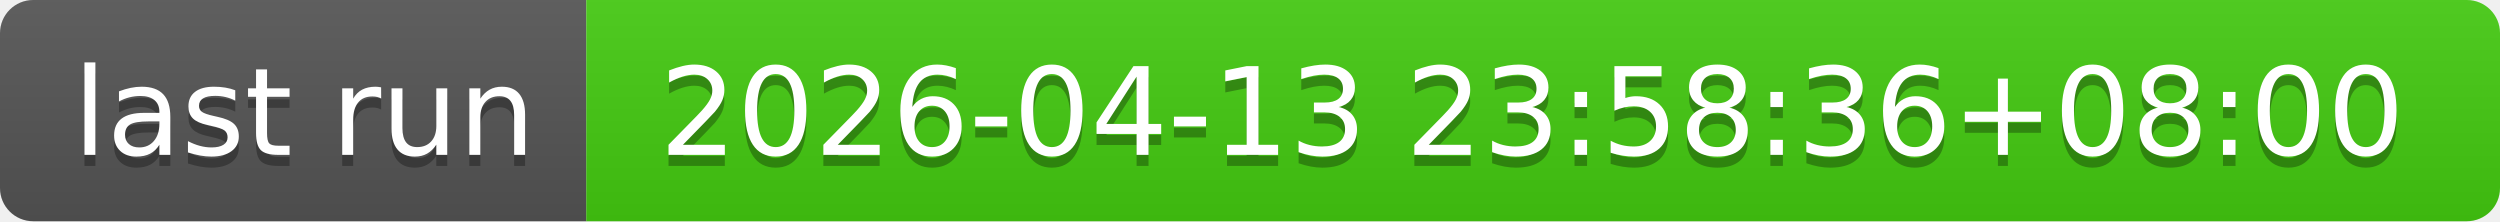
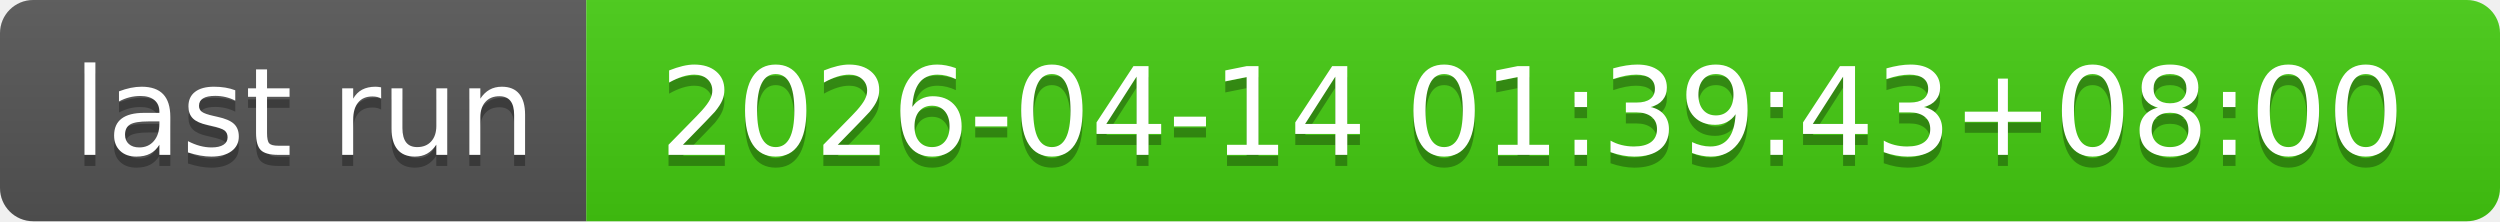
- <svg xmlns="http://www.w3.org/2000/svg" width="226" height="20" role="img" aria-label="last run: 2026-04-13 23:58:36+08:00">
+ <svg xmlns="http://www.w3.org/2000/svg" width="226" height="20" role="img" aria-label="last run: 2026-04-14 01:39:43+08:00">
  <linearGradient id="s" x2="0" y2="100%">
    <stop offset="0" stop-color="#bbb" stop-opacity=".1" />
    <stop offset="1" stop-opacity=".1" />
  </linearGradient>
  <clipPath id="r">
    <rect width="226" height="20" rx="3" fill="#fff" />
  </clipPath>
  <g clip-path="url(#r)">
    <rect width="53" height="20" fill="#555" />
    <rect x="53" width="173" height="20" fill="#4c1" />
    <rect width="226" height="20" fill="url(#s)" />
  </g>
  <g fill="#fff" text-anchor="middle" font-family="Verdana,Geneva,DejaVu Sans,sans-serif" text-rendering="geometricPrecision" font-size="110">
    <text aria-hidden="true" x="275" y="150" fill="#010101" fill-opacity=".3" transform="scale(.1)" textLength="430">last run</text>
    <text x="275" y="140" transform="scale(.1)" fill="#fff" textLength="430">last run</text>
-     <text aria-hidden="true" x="1385" y="150" fill="#010101" fill-opacity=".3" transform="scale(.1)" textLength="1630">2026-04-13 23:58:36+08:00</text>
-     <text x="1385" y="140" transform="scale(.1)" fill="#fff" textLength="1630">2026-04-13 23:58:36+08:00</text>
+     <text aria-hidden="true" x="1385" y="150" fill="#010101" fill-opacity=".3" transform="scale(.1)" textLength="1630">2026-04-14 01:39:43+08:00</text>
+     <text x="1385" y="140" transform="scale(.1)" fill="#fff" textLength="1630">2026-04-14 01:39:43+08:00</text>
  </g>
</svg>
